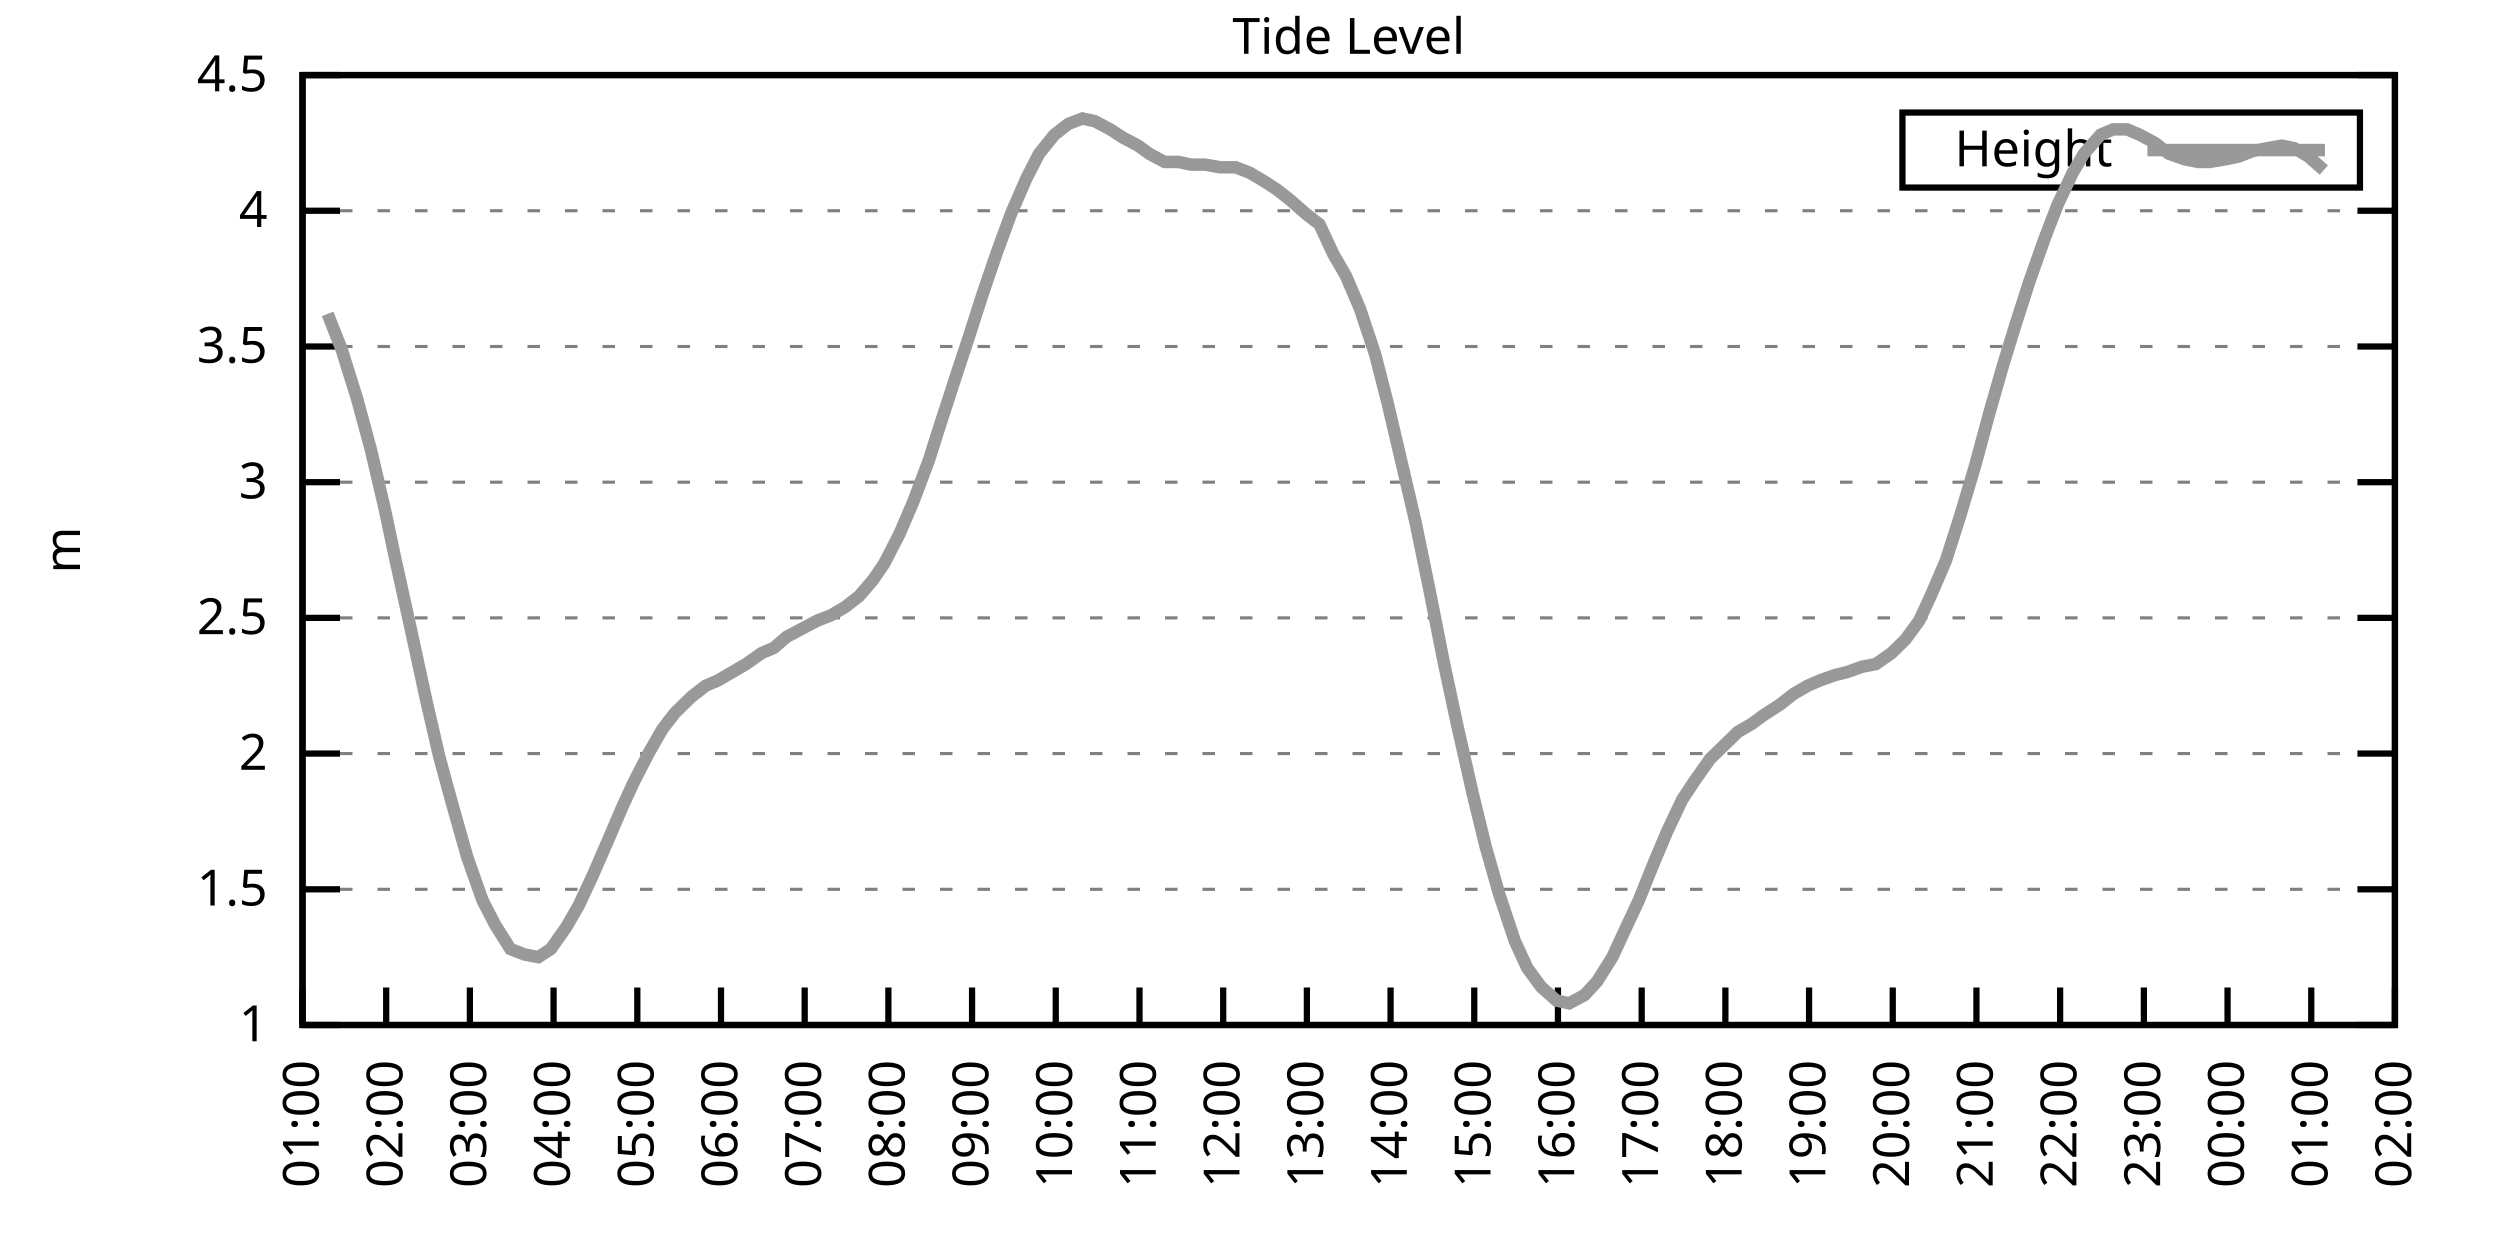
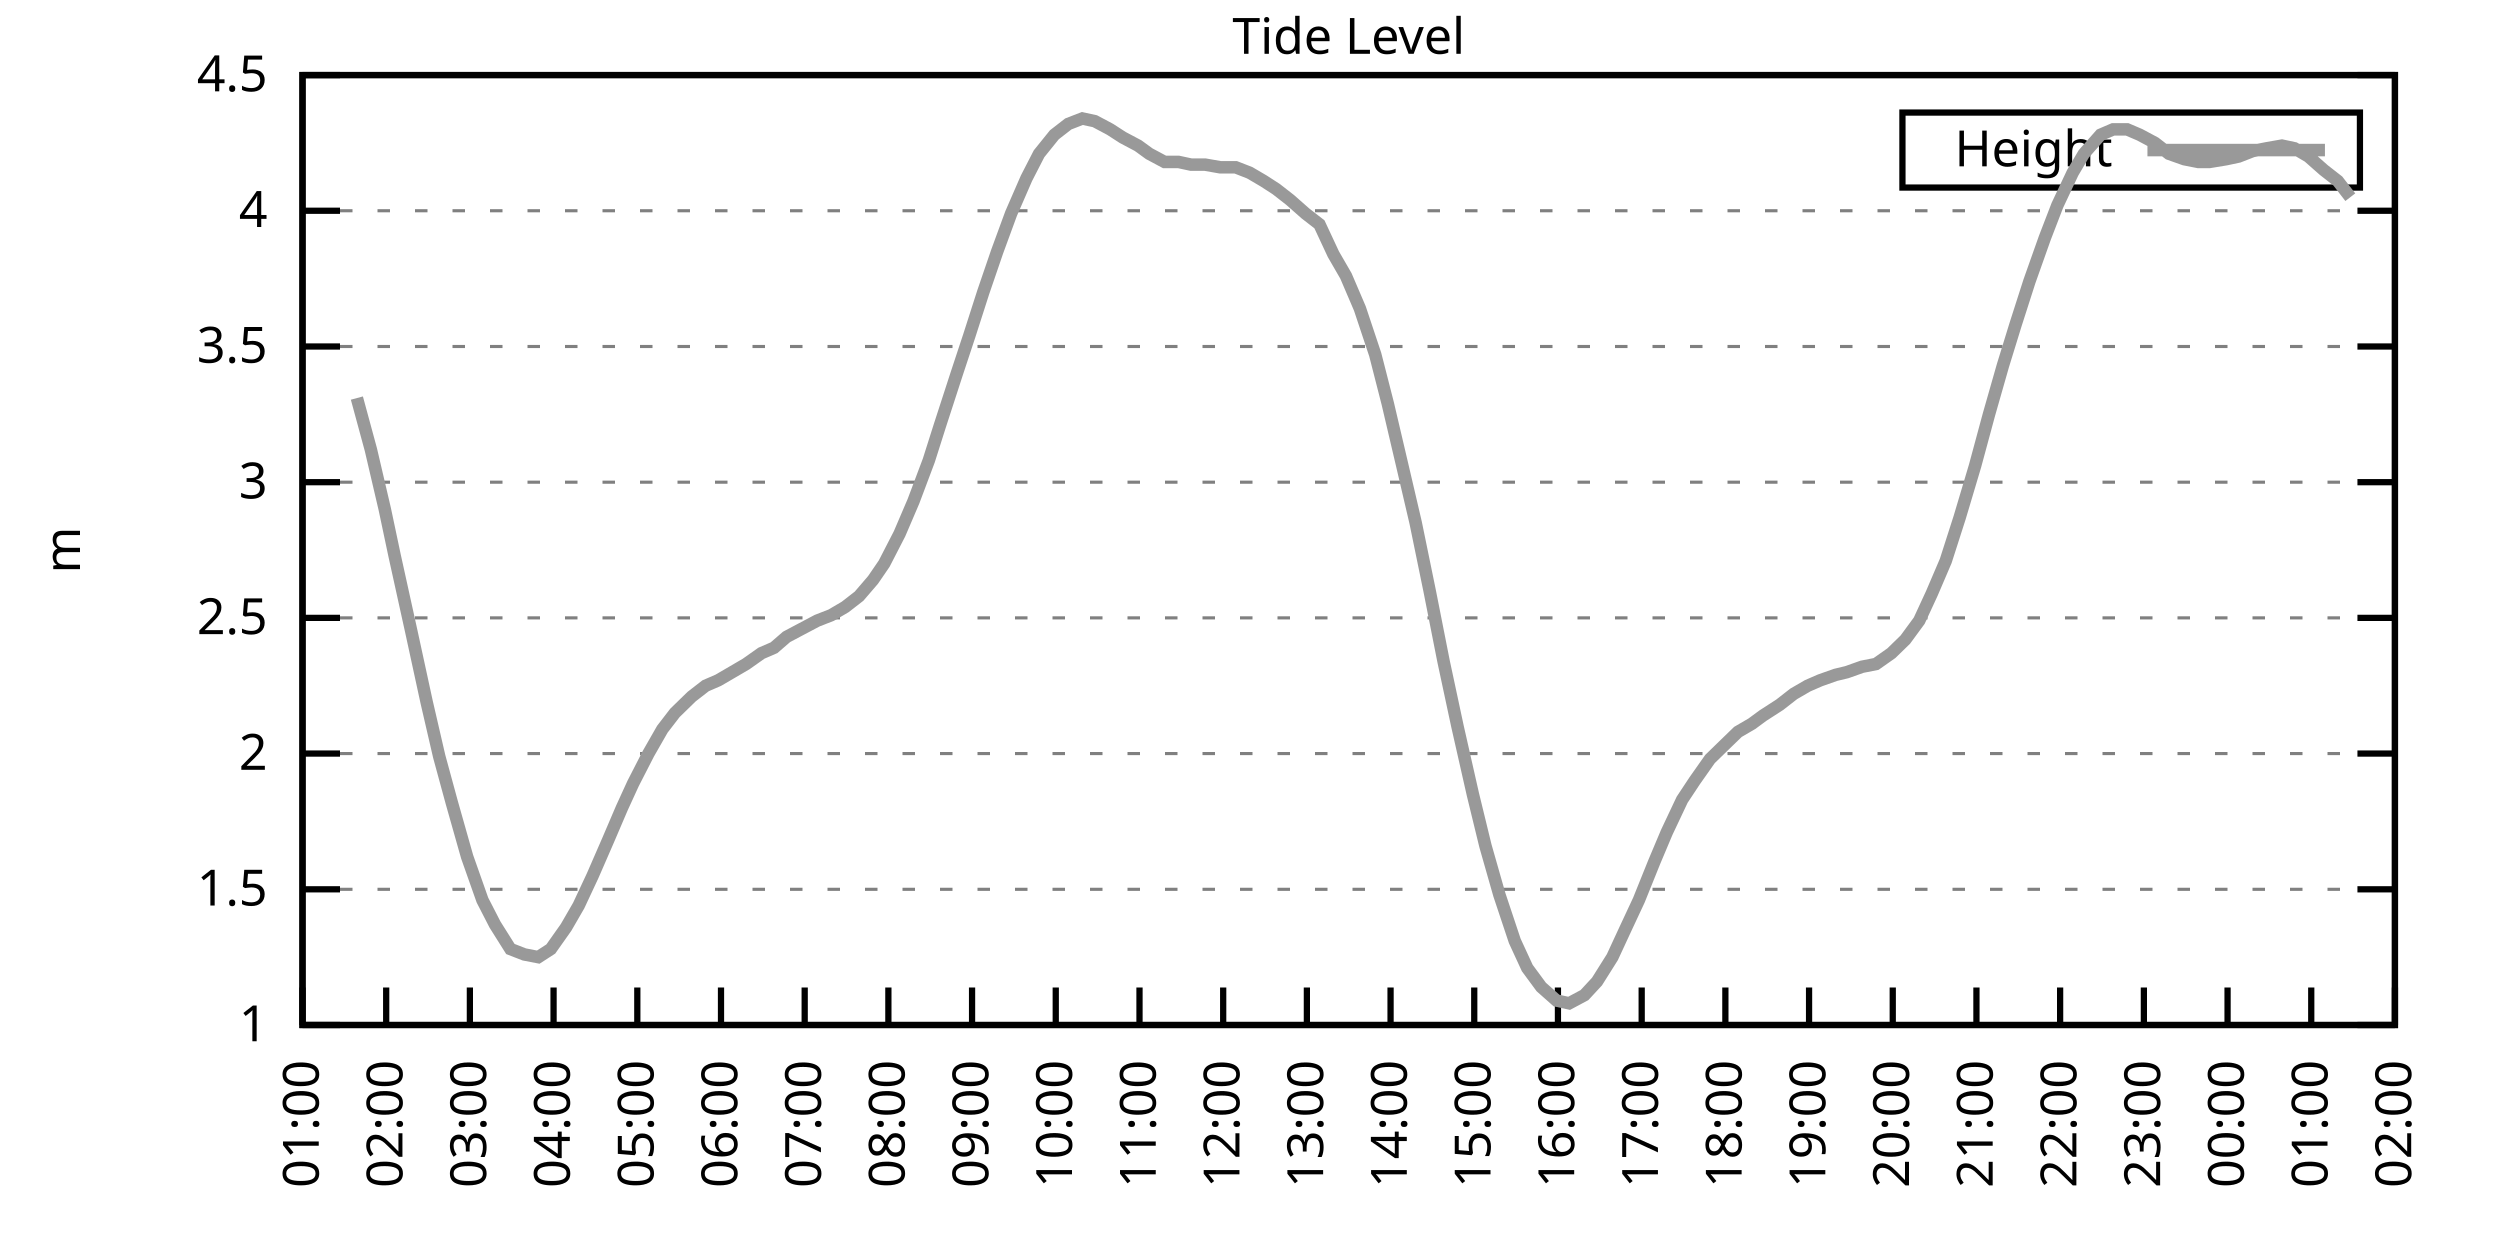
<svg xmlns="http://www.w3.org/2000/svg" xmlns:xlink="http://www.w3.org/1999/xlink" width="400" height="200" viewBox="0 0 400 200">
  <g id="gnuplot_canvas">
    <rect x="0" y="0" width="400" height="200" fill="none" />
    <defs>
      <circle id="gpDot" r="0.5" stroke-width="0.5" stroke="currentColor" />
      <path id="gpPt0" stroke-width="0.333" stroke="currentColor" d="M-1,0 h2 M0,-1 v2" />
      <path id="gpPt1" stroke-width="0.333" stroke="currentColor" d="M-1,-1 L1,1 M1,-1 L-1,1" />
      <path id="gpPt2" stroke-width="0.333" stroke="currentColor" d="M-1,0 L1,0 M0,-1 L0,1 M-1,-1 L1,1 M-1,1 L1,-1" />
      <rect id="gpPt3" stroke-width="0.333" stroke="currentColor" x="-1" y="-1" width="2" height="2" />
      <rect id="gpPt4" stroke-width="0.333" stroke="currentColor" fill="currentColor" x="-1" y="-1" width="2" height="2" />
      <circle id="gpPt5" stroke-width="0.333" stroke="currentColor" cx="0" cy="0" r="1" />
      <use xlink:href="#gpPt5" id="gpPt6" fill="currentColor" stroke="none" />
      <path id="gpPt7" stroke-width="0.333" stroke="currentColor" d="M0,-1.33 L-1.33,0.67 L1.33,0.67 z" />
      <use xlink:href="#gpPt7" id="gpPt8" fill="currentColor" stroke="none" />
      <use xlink:href="#gpPt7" id="gpPt9" stroke="currentColor" transform="rotate(180)" />
      <use xlink:href="#gpPt9" id="gpPt10" fill="currentColor" stroke="none" />
      <use xlink:href="#gpPt3" id="gpPt11" stroke="currentColor" transform="rotate(45)" />
      <use xlink:href="#gpPt11" id="gpPt12" fill="currentColor" stroke="none" />
      <path id="gpPt13" stroke-width="0.333" stroke="currentColor" d="M0,1.330 L1.265,0.411 L0.782,-1.067 L-0.782,-1.076 L-1.265,0.411 z" />
      <use xlink:href="#gpPt13" id="gpPt14" fill="currentColor" stroke="none" />
      <filter id="textbox" filterUnits="objectBoundingBox" x="0" y="0" height="1" width="1">
        <feFlood flood-color="white" flood-opacity="1" result="bgnd" />
        <feComposite in="SourceGraphic" in2="bgnd" operator="atop" />
      </filter>
      <filter id="greybox" filterUnits="objectBoundingBox" x="0" y="0" height="1" width="1">
        <feFlood flood-color="lightgrey" flood-opacity="1" result="grey" />
        <feComposite in="SourceGraphic" in2="grey" operator="atop" />
      </filter>
    </defs>
    <g fill="none" color="white" stroke="currentColor" stroke-width="1.00" stroke-linecap="butt" stroke-linejoin="miter">
</g>
    <g fill="none" color="black" stroke="currentColor" stroke-width="1.00" stroke-linecap="butt" stroke-linejoin="miter">
      <g stroke="none" shape-rendering="crispEdges">
        <polygon fill="rgb(255, 255, 255)" points="48.40,164.00 383.18,164.00 383.18,12.02 48.40,12.02 " />
      </g>
    </g>
    <g fill="none" color="black" stroke="currentColor" stroke-width="1.00" stroke-linecap="butt" stroke-linejoin="miter">
</g>
    <g fill="none" color="black" stroke="black" stroke-width="0.50" stroke-linecap="butt" stroke-linejoin="miter">
</g>
    <g fill="none" color="gray" stroke="currentColor" stroke-width="0.50" stroke-linecap="butt" stroke-linejoin="miter">
      <path stroke="gray" stroke-dasharray="2,4" class="gridline" d="M48.40,164.00 L383.19,164.00  " />
    </g>
    <g fill="none" color="gray" stroke="gray" stroke-width="1.00" stroke-linecap="butt" stroke-linejoin="miter">
</g>
    <g fill="none" color="black" stroke="currentColor" stroke-width="1.00" stroke-linecap="butt" stroke-linejoin="miter">
      <path stroke="black" d="M48.40,164.00 L54.40,164.00 M383.19,164.00 L377.19,164.00  " />
      <g transform="translate(42.80,166.60)" stroke="none" fill="black" font-family="Sans" font-size="8.00" text-anchor="end">
        <text>
          <tspan font-family="Sans"> 1</tspan>
        </text>
      </g>
    </g>
    <g fill="none" color="black" stroke="currentColor" stroke-width="1.00" stroke-linecap="butt" stroke-linejoin="miter">
</g>
    <g fill="none" color="black" stroke="black" stroke-width="0.50" stroke-linecap="butt" stroke-linejoin="miter">
</g>
    <g fill="none" color="gray" stroke="currentColor" stroke-width="0.50" stroke-linecap="butt" stroke-linejoin="miter">
      <path stroke="gray" stroke-dasharray="2,4" class="gridline" d="M48.40,142.29 L383.19,142.29  " />
    </g>
    <g fill="none" color="gray" stroke="gray" stroke-width="1.00" stroke-linecap="butt" stroke-linejoin="miter">
</g>
    <g fill="none" color="black" stroke="currentColor" stroke-width="1.00" stroke-linecap="butt" stroke-linejoin="miter">
      <path stroke="black" d="M48.40,142.29 L54.40,142.29 M383.19,142.29 L377.19,142.29  " />
      <g transform="translate(42.80,144.89)" stroke="none" fill="black" font-family="Sans" font-size="8.00" text-anchor="end">
        <text>
          <tspan font-family="Sans"> 1.5</tspan>
        </text>
      </g>
    </g>
    <g fill="none" color="black" stroke="currentColor" stroke-width="1.00" stroke-linecap="butt" stroke-linejoin="miter">
</g>
    <g fill="none" color="black" stroke="black" stroke-width="0.50" stroke-linecap="butt" stroke-linejoin="miter">
</g>
    <g fill="none" color="gray" stroke="currentColor" stroke-width="0.50" stroke-linecap="butt" stroke-linejoin="miter">
      <path stroke="gray" stroke-dasharray="2,4" class="gridline" d="M48.40,120.57 L383.19,120.57  " />
    </g>
    <g fill="none" color="gray" stroke="gray" stroke-width="1.00" stroke-linecap="butt" stroke-linejoin="miter">
</g>
    <g fill="none" color="black" stroke="currentColor" stroke-width="1.00" stroke-linecap="butt" stroke-linejoin="miter">
      <path stroke="black" d="M48.40,120.57 L54.40,120.57 M383.19,120.57 L377.19,120.57  " />
      <g transform="translate(42.80,123.17)" stroke="none" fill="black" font-family="Sans" font-size="8.00" text-anchor="end">
        <text>
          <tspan font-family="Sans"> 2</tspan>
        </text>
      </g>
    </g>
    <g fill="none" color="black" stroke="currentColor" stroke-width="1.00" stroke-linecap="butt" stroke-linejoin="miter">
</g>
    <g fill="none" color="black" stroke="black" stroke-width="0.50" stroke-linecap="butt" stroke-linejoin="miter">
</g>
    <g fill="none" color="gray" stroke="currentColor" stroke-width="0.50" stroke-linecap="butt" stroke-linejoin="miter">
      <path stroke="gray" stroke-dasharray="2,4" class="gridline" d="M48.40,98.86 L383.19,98.86  " />
    </g>
    <g fill="none" color="gray" stroke="gray" stroke-width="1.00" stroke-linecap="butt" stroke-linejoin="miter">
</g>
    <g fill="none" color="black" stroke="currentColor" stroke-width="1.00" stroke-linecap="butt" stroke-linejoin="miter">
      <path stroke="black" d="M48.40,98.86 L54.40,98.86 M383.19,98.86 L377.19,98.86  " />
      <g transform="translate(42.80,101.46)" stroke="none" fill="black" font-family="Sans" font-size="8.00" text-anchor="end">
        <text>
          <tspan font-family="Sans"> 2.5</tspan>
        </text>
      </g>
    </g>
    <g fill="none" color="black" stroke="currentColor" stroke-width="1.00" stroke-linecap="butt" stroke-linejoin="miter">
</g>
    <g fill="none" color="black" stroke="black" stroke-width="0.50" stroke-linecap="butt" stroke-linejoin="miter">
</g>
    <g fill="none" color="gray" stroke="currentColor" stroke-width="0.50" stroke-linecap="butt" stroke-linejoin="miter">
      <path stroke="gray" stroke-dasharray="2,4" class="gridline" d="M48.40,77.15 L383.19,77.15  " />
    </g>
    <g fill="none" color="gray" stroke="gray" stroke-width="1.00" stroke-linecap="butt" stroke-linejoin="miter">
</g>
    <g fill="none" color="black" stroke="currentColor" stroke-width="1.00" stroke-linecap="butt" stroke-linejoin="miter">
      <path stroke="black" d="M48.40,77.15 L54.40,77.15 M383.19,77.15 L377.19,77.15  " />
      <g transform="translate(42.80,79.75)" stroke="none" fill="black" font-family="Sans" font-size="8.00" text-anchor="end">
        <text>
          <tspan font-family="Sans"> 3</tspan>
        </text>
      </g>
    </g>
    <g fill="none" color="black" stroke="currentColor" stroke-width="1.00" stroke-linecap="butt" stroke-linejoin="miter">
</g>
    <g fill="none" color="black" stroke="black" stroke-width="0.50" stroke-linecap="butt" stroke-linejoin="miter">
</g>
    <g fill="none" color="gray" stroke="currentColor" stroke-width="0.50" stroke-linecap="butt" stroke-linejoin="miter">
      <path stroke="gray" stroke-dasharray="2,4" class="gridline" d="M48.40,55.44 L383.19,55.44  " />
    </g>
    <g fill="none" color="gray" stroke="gray" stroke-width="1.00" stroke-linecap="butt" stroke-linejoin="miter">
</g>
    <g fill="none" color="black" stroke="currentColor" stroke-width="1.00" stroke-linecap="butt" stroke-linejoin="miter">
      <path stroke="black" d="M48.40,55.44 L54.40,55.44 M383.19,55.44 L377.19,55.44  " />
      <g transform="translate(42.80,58.04)" stroke="none" fill="black" font-family="Sans" font-size="8.00" text-anchor="end">
        <text>
          <tspan font-family="Sans"> 3.5</tspan>
        </text>
      </g>
    </g>
    <g fill="none" color="black" stroke="currentColor" stroke-width="1.00" stroke-linecap="butt" stroke-linejoin="miter">
</g>
    <g fill="none" color="black" stroke="black" stroke-width="0.50" stroke-linecap="butt" stroke-linejoin="miter">
</g>
    <g fill="none" color="gray" stroke="currentColor" stroke-width="0.50" stroke-linecap="butt" stroke-linejoin="miter">
      <path stroke="gray" stroke-dasharray="2,4" class="gridline" d="M48.40,33.72 L383.19,33.72  " />
    </g>
    <g fill="none" color="gray" stroke="gray" stroke-width="1.00" stroke-linecap="butt" stroke-linejoin="miter">
</g>
    <g fill="none" color="black" stroke="currentColor" stroke-width="1.00" stroke-linecap="butt" stroke-linejoin="miter">
      <path stroke="black" d="M48.40,33.72 L54.40,33.72 M383.19,33.72 L377.19,33.72  " />
      <g transform="translate(42.80,36.32)" stroke="none" fill="black" font-family="Sans" font-size="8.00" text-anchor="end">
        <text>
          <tspan font-family="Sans"> 4</tspan>
        </text>
      </g>
    </g>
    <g fill="none" color="black" stroke="currentColor" stroke-width="1.00" stroke-linecap="butt" stroke-linejoin="miter">
</g>
    <g fill="none" color="black" stroke="black" stroke-width="0.50" stroke-linecap="butt" stroke-linejoin="miter">
</g>
    <g fill="none" color="gray" stroke="currentColor" stroke-width="0.50" stroke-linecap="butt" stroke-linejoin="miter">
      <path stroke="gray" stroke-dasharray="2,4" class="gridline" d="M48.40,12.01 L383.19,12.01  " />
    </g>
    <g fill="none" color="gray" stroke="gray" stroke-width="1.00" stroke-linecap="butt" stroke-linejoin="miter">
</g>
    <g fill="none" color="black" stroke="currentColor" stroke-width="1.00" stroke-linecap="butt" stroke-linejoin="miter">
      <path stroke="black" d="M48.40,12.01 L54.40,12.01 M383.19,12.01 L377.19,12.01  " />
      <g transform="translate(42.80,14.61)" stroke="none" fill="black" font-family="Sans" font-size="8.00" text-anchor="end">
        <text>
          <tspan font-family="Sans"> 4.5</tspan>
        </text>
      </g>
    </g>
    <g fill="none" color="black" stroke="currentColor" stroke-width="1.00" stroke-linecap="butt" stroke-linejoin="miter">
      <path stroke="black" d="M48.40,164.00 L48.40,158.00  " />
      <g transform="translate(51.00,169.60) rotate(270.00)" stroke="none" fill="black" font-family="Sans" font-size="8.00" text-anchor="end">
        <text>
          <tspan font-family="Sans">01:00</tspan>
        </text>
      </g>
    </g>
    <g fill="none" color="black" stroke="currentColor" stroke-width="1.00" stroke-linecap="butt" stroke-linejoin="miter">
      <path stroke="black" d="M61.79,164.00 L61.79,158.00  " />
      <g transform="translate(64.39,169.60) rotate(270.00)" stroke="none" fill="black" font-family="Sans" font-size="8.00" text-anchor="end">
        <text>
          <tspan font-family="Sans">02:00</tspan>
        </text>
      </g>
    </g>
    <g fill="none" color="black" stroke="currentColor" stroke-width="1.00" stroke-linecap="butt" stroke-linejoin="miter">
      <path stroke="black" d="M75.18,164.00 L75.18,158.00  " />
      <g transform="translate(77.78,169.60) rotate(270.00)" stroke="none" fill="black" font-family="Sans" font-size="8.00" text-anchor="end">
        <text>
          <tspan font-family="Sans">03:00</tspan>
        </text>
      </g>
    </g>
    <g fill="none" color="black" stroke="currentColor" stroke-width="1.00" stroke-linecap="butt" stroke-linejoin="miter">
      <path stroke="black" d="M88.57,164.00 L88.57,158.00  " />
      <g transform="translate(91.17,169.60) rotate(270.00)" stroke="none" fill="black" font-family="Sans" font-size="8.00" text-anchor="end">
        <text>
          <tspan font-family="Sans">04:00</tspan>
        </text>
      </g>
    </g>
    <g fill="none" color="black" stroke="currentColor" stroke-width="1.00" stroke-linecap="butt" stroke-linejoin="miter">
      <path stroke="black" d="M101.97,164.00 L101.97,158.00  " />
      <g transform="translate(104.57,169.60) rotate(270.00)" stroke="none" fill="black" font-family="Sans" font-size="8.00" text-anchor="end">
        <text>
          <tspan font-family="Sans">05:00</tspan>
        </text>
      </g>
    </g>
    <g fill="none" color="black" stroke="currentColor" stroke-width="1.00" stroke-linecap="butt" stroke-linejoin="miter">
      <path stroke="black" d="M115.36,164.00 L115.36,158.00  " />
      <g transform="translate(117.96,169.60) rotate(270.00)" stroke="none" fill="black" font-family="Sans" font-size="8.00" text-anchor="end">
        <text>
          <tspan font-family="Sans">06:00</tspan>
        </text>
      </g>
    </g>
    <g fill="none" color="black" stroke="currentColor" stroke-width="1.00" stroke-linecap="butt" stroke-linejoin="miter">
      <path stroke="black" d="M128.75,164.00 L128.75,158.00  " />
      <g transform="translate(131.35,169.60) rotate(270.00)" stroke="none" fill="black" font-family="Sans" font-size="8.00" text-anchor="end">
        <text>
          <tspan font-family="Sans">07:00</tspan>
        </text>
      </g>
    </g>
    <g fill="none" color="black" stroke="currentColor" stroke-width="1.00" stroke-linecap="butt" stroke-linejoin="miter">
      <path stroke="black" d="M142.14,164.00 L142.14,158.00  " />
      <g transform="translate(144.74,169.60) rotate(270.00)" stroke="none" fill="black" font-family="Sans" font-size="8.00" text-anchor="end">
        <text>
          <tspan font-family="Sans">08:00</tspan>
        </text>
      </g>
    </g>
    <g fill="none" color="black" stroke="currentColor" stroke-width="1.00" stroke-linecap="butt" stroke-linejoin="miter">
      <path stroke="black" d="M155.53,164.00 L155.53,158.00  " />
      <g transform="translate(158.13,169.60) rotate(270.00)" stroke="none" fill="black" font-family="Sans" font-size="8.00" text-anchor="end">
        <text>
          <tspan font-family="Sans">09:00</tspan>
        </text>
      </g>
    </g>
    <g fill="none" color="black" stroke="currentColor" stroke-width="1.00" stroke-linecap="butt" stroke-linejoin="miter">
      <path stroke="black" d="M168.92,164.00 L168.92,158.00  " />
      <g transform="translate(171.52,169.60) rotate(270.00)" stroke="none" fill="black" font-family="Sans" font-size="8.00" text-anchor="end">
        <text>
          <tspan font-family="Sans">10:00</tspan>
        </text>
      </g>
    </g>
    <g fill="none" color="black" stroke="currentColor" stroke-width="1.00" stroke-linecap="butt" stroke-linejoin="miter">
      <path stroke="black" d="M182.32,164.00 L182.32,158.00  " />
      <g transform="translate(184.92,169.60) rotate(270.00)" stroke="none" fill="black" font-family="Sans" font-size="8.00" text-anchor="end">
        <text>
          <tspan font-family="Sans">11:00</tspan>
        </text>
      </g>
    </g>
    <g fill="none" color="black" stroke="currentColor" stroke-width="1.00" stroke-linecap="butt" stroke-linejoin="miter">
      <path stroke="black" d="M195.71,164.00 L195.71,158.00  " />
      <g transform="translate(198.31,169.60) rotate(270.00)" stroke="none" fill="black" font-family="Sans" font-size="8.00" text-anchor="end">
        <text>
          <tspan font-family="Sans">12:00</tspan>
        </text>
      </g>
    </g>
    <g fill="none" color="black" stroke="currentColor" stroke-width="1.00" stroke-linecap="butt" stroke-linejoin="miter">
      <path stroke="black" d="M209.10,164.00 L209.10,158.00  " />
      <g transform="translate(211.70,169.60) rotate(270.00)" stroke="none" fill="black" font-family="Sans" font-size="8.00" text-anchor="end">
        <text>
          <tspan font-family="Sans">13:00</tspan>
        </text>
      </g>
    </g>
    <g fill="none" color="black" stroke="currentColor" stroke-width="1.00" stroke-linecap="butt" stroke-linejoin="miter">
      <path stroke="black" d="M222.49,164.00 L222.49,158.00  " />
      <g transform="translate(225.09,169.60) rotate(270.00)" stroke="none" fill="black" font-family="Sans" font-size="8.00" text-anchor="end">
        <text>
          <tspan font-family="Sans">14:00</tspan>
        </text>
      </g>
    </g>
    <g fill="none" color="black" stroke="currentColor" stroke-width="1.00" stroke-linecap="butt" stroke-linejoin="miter">
      <path stroke="black" d="M235.88,164.00 L235.88,158.00  " />
      <g transform="translate(238.48,169.60) rotate(270.00)" stroke="none" fill="black" font-family="Sans" font-size="8.00" text-anchor="end">
        <text>
          <tspan font-family="Sans">15:00</tspan>
        </text>
      </g>
    </g>
    <g fill="none" color="black" stroke="currentColor" stroke-width="1.00" stroke-linecap="butt" stroke-linejoin="miter">
      <path stroke="black" d="M249.27,164.00 L249.27,158.00  " />
      <g transform="translate(251.87,169.60) rotate(270.00)" stroke="none" fill="black" font-family="Sans" font-size="8.00" text-anchor="end">
        <text>
          <tspan font-family="Sans">16:00</tspan>
        </text>
      </g>
    </g>
    <g fill="none" color="black" stroke="currentColor" stroke-width="1.00" stroke-linecap="butt" stroke-linejoin="miter">
      <path stroke="black" d="M262.67,164.00 L262.67,158.00  " />
      <g transform="translate(265.27,169.60) rotate(270.00)" stroke="none" fill="black" font-family="Sans" font-size="8.00" text-anchor="end">
        <text>
          <tspan font-family="Sans">17:00</tspan>
        </text>
      </g>
    </g>
    <g fill="none" color="black" stroke="currentColor" stroke-width="1.00" stroke-linecap="butt" stroke-linejoin="miter">
      <path stroke="black" d="M276.06,164.00 L276.06,158.00  " />
      <g transform="translate(278.66,169.60) rotate(270.00)" stroke="none" fill="black" font-family="Sans" font-size="8.00" text-anchor="end">
        <text>
          <tspan font-family="Sans">18:00</tspan>
        </text>
      </g>
    </g>
    <g fill="none" color="black" stroke="currentColor" stroke-width="1.00" stroke-linecap="butt" stroke-linejoin="miter">
      <path stroke="black" d="M289.45,164.00 L289.45,158.00  " />
      <g transform="translate(292.05,169.60) rotate(270.00)" stroke="none" fill="black" font-family="Sans" font-size="8.00" text-anchor="end">
        <text>
          <tspan font-family="Sans">19:00</tspan>
        </text>
      </g>
    </g>
    <g fill="none" color="black" stroke="currentColor" stroke-width="1.00" stroke-linecap="butt" stroke-linejoin="miter">
      <path stroke="black" d="M302.84,164.00 L302.84,158.00  " />
      <g transform="translate(305.44,169.60) rotate(270.00)" stroke="none" fill="black" font-family="Sans" font-size="8.00" text-anchor="end">
        <text>
          <tspan font-family="Sans">20:00</tspan>
        </text>
      </g>
    </g>
    <g fill="none" color="black" stroke="currentColor" stroke-width="1.00" stroke-linecap="butt" stroke-linejoin="miter">
      <path stroke="black" d="M316.23,164.00 L316.23,158.00  " />
      <g transform="translate(318.83,169.60) rotate(270.00)" stroke="none" fill="black" font-family="Sans" font-size="8.00" text-anchor="end">
        <text>
          <tspan font-family="Sans">21:00</tspan>
        </text>
      </g>
    </g>
    <g fill="none" color="black" stroke="currentColor" stroke-width="1.00" stroke-linecap="butt" stroke-linejoin="miter">
      <path stroke="black" d="M329.62,164.00 L329.62,158.00  " />
      <g transform="translate(332.22,169.60) rotate(270.00)" stroke="none" fill="black" font-family="Sans" font-size="8.00" text-anchor="end">
        <text>
          <tspan font-family="Sans">22:00</tspan>
        </text>
      </g>
    </g>
    <g fill="none" color="black" stroke="currentColor" stroke-width="1.00" stroke-linecap="butt" stroke-linejoin="miter">
      <path stroke="black" d="M343.02,164.00 L343.02,158.00  " />
      <g transform="translate(345.62,169.60) rotate(270.00)" stroke="none" fill="black" font-family="Sans" font-size="8.00" text-anchor="end">
        <text>
          <tspan font-family="Sans">23:00</tspan>
        </text>
      </g>
    </g>
    <g fill="none" color="black" stroke="currentColor" stroke-width="1.00" stroke-linecap="butt" stroke-linejoin="miter">
      <path stroke="black" d="M356.41,164.00 L356.41,158.00  " />
      <g transform="translate(359.01,169.60) rotate(270.00)" stroke="none" fill="black" font-family="Sans" font-size="8.00" text-anchor="end">
        <text>
          <tspan font-family="Sans">00:00</tspan>
        </text>
      </g>
    </g>
    <g fill="none" color="black" stroke="currentColor" stroke-width="1.00" stroke-linecap="butt" stroke-linejoin="miter">
      <path stroke="black" d="M369.80,164.00 L369.80,158.00  " />
      <g transform="translate(372.40,169.60) rotate(270.00)" stroke="none" fill="black" font-family="Sans" font-size="8.00" text-anchor="end">
        <text>
          <tspan font-family="Sans">01:00</tspan>
        </text>
      </g>
    </g>
    <g fill="none" color="black" stroke="currentColor" stroke-width="1.00" stroke-linecap="butt" stroke-linejoin="miter">
      <path stroke="black" d="M383.19,164.00 L383.19,158.00  " />
      <g transform="translate(385.79,169.60) rotate(270.00)" stroke="none" fill="black" font-family="Sans" font-size="8.00" text-anchor="end">
        <text>
          <tspan font-family="Sans">02:00</tspan>
        </text>
      </g>
    </g>
    <g fill="none" color="black" stroke="currentColor" stroke-width="1.00" stroke-linecap="butt" stroke-linejoin="miter">
</g>
    <g fill="none" color="black" stroke="currentColor" stroke-width="1.00" stroke-linecap="butt" stroke-linejoin="miter">
      <path stroke="black" d="M48.40,12.01 L48.40,164.00 L383.19,164.00 L383.19,12.01 L48.40,12.01 Z  " />
    </g>
    <g fill="none" color="black" stroke="currentColor" stroke-width="1.00" stroke-linecap="butt" stroke-linejoin="miter">
</g>
    <g fill="none" color="black" stroke="currentColor" stroke-width="1.00" stroke-linecap="butt" stroke-linejoin="miter">
      <path stroke="black" d="M304.39,30.01 L304.39,18.01 L377.59,18.01 L377.59,30.01 L304.39,30.01 Z  " />
    </g>
    <g id="Tide_level_plot_1">
      <g fill="none" color="white" stroke="black" stroke-width="2.00" stroke-linecap="butt" stroke-linejoin="miter">
</g>
      <g fill="none" color="black" stroke="currentColor" stroke-width="2.00" stroke-linecap="butt" stroke-linejoin="miter">
        <g transform="translate(337.99,26.61)" stroke="none" fill="black" font-family="Sans" font-size="8.00" text-anchor="end">
          <text>
            <tspan font-family="Sans">Height</tspan>
          </text>
        </g>
      </g>
      <g fill="none" color="black" stroke="currentColor" stroke-width="2.00" stroke-linecap="butt" stroke-linejoin="miter">
-         <path stroke="rgb(153, 153, 153)" d="M343.59,24.01 L371.99,24.01 M52.42,50.22 L54.65,55.87 L57.10,63.69 L59.34,71.94 L61.57,81.49 L63.13,88.87   L65.81,101.03 L68.26,112.32 L70.27,121.01 L72.28,128.39 L74.74,137.08 L77.19,144.02 L79.20,147.93 L81.66,151.84   L83.89,152.71 L86.12,153.14 L88.13,151.84 L90.58,148.37 L92.59,144.89 L94.82,140.12 L97.28,134.47 L99.51,129.26   L101.30,125.35 L103.75,120.57 L105.98,116.67 L107.99,114.06 L110.67,111.45 L112.90,109.72 L114.91,108.85 L117.14,107.55   L119.38,106.24 L121.83,104.51 L123.84,103.64 L125.85,101.90 L128.30,100.60 L130.76,99.30 L132.99,98.43 L135.22,97.12   L137.45,95.39 L139.69,92.78 L141.47,90.18 L143.93,85.40 L146.16,80.19 L148.61,73.67 L150.40,68.03 L153.08,59.78   L155.09,53.70 L157.32,46.75 L159.55,40.24 L161.78,34.16 L164.24,28.51 L166.25,24.60 L168.70,21.56 L170.93,19.83   L173.17,18.96 L175.17,19.39 L177.63,20.70 L179.64,22.00 L182.09,23.30 L183.88,24.60 L186.33,25.91 L188.57,25.91   L190.57,26.34 L192.81,26.34 L195.26,26.77 L197.72,26.77 L199.95,27.64 L202.18,28.95 L204.19,30.25 L206.42,31.99   L208.88,34.16 L211.11,35.89 L213.34,40.67 L215.35,44.15 L217.58,49.36 L220.04,56.74 L222.04,64.56 L224.28,74.11   L226.51,83.66 L228.74,94.52 L230.97,105.81 L233.20,116.23 L235.66,127.09 L237.67,135.34 L239.90,143.16 L242.36,150.54   L244.36,154.88 L246.60,157.92 L249.05,160.09 L251.06,160.53 L253.51,159.22 L255.52,157.05 L257.98,153.14 L259.99,148.80   L262.22,144.02 L264.67,137.94 L266.68,133.17 L269.14,127.96 L271.15,124.92 L273.60,121.44 L275.83,119.27 L278.07,117.10   L280.30,115.80 L282.08,114.49 L284.76,112.76 L286.99,111.02 L289.23,109.72 L291.23,108.85 L293.69,107.98 L295.48,107.55   L297.93,106.68 L300.16,106.24 L302.62,104.51 L304.85,102.34 L307.08,99.30 L309.09,94.95 L311.32,89.74 L313.55,82.79   L316.01,74.54 L318.24,66.29 L320.47,58.48 L322.48,51.96 L324.71,45.01 L327.17,38.07 L329.18,32.85 L331.63,27.64   L333.42,24.60 L336.10,21.56 L338.10,20.70 L340.34,20.70 L342.35,21.56 L344.80,22.87 L347.03,24.60 L349.49,25.47   L351.72,25.91 L353.51,25.91 L356.18,25.47 L358.19,25.04 L360.42,24.17 L362.66,23.73 L365.11,23.30 L367.12,23.73   L369.35,25.04 L371.81,27.21  " />
+         <path stroke="rgb(153, 153, 153)" d="M343.59,24.01 L371.99,24.01 M57.10,63.69 L59.34,71.94 L61.57,81.49 L63.13,88.87 L65.81,101.03 L68.26,112.32   L70.27,121.01 L72.28,128.39 L74.74,137.08 L77.19,144.02 L79.20,147.93 L81.66,151.84 L83.89,152.71 L86.12,153.14   L88.13,151.84 L90.58,148.37 L92.59,144.89 L94.82,140.12 L97.28,134.47 L99.51,129.26 L101.30,125.35 L103.75,120.57   L105.98,116.67 L107.99,114.06 L110.67,111.45 L112.90,109.72 L114.91,108.85 L117.14,107.55 L119.38,106.24 L121.83,104.51   L123.84,103.64 L125.85,101.90 L128.30,100.60 L130.76,99.30 L132.99,98.43 L135.22,97.12 L137.45,95.39 L139.69,92.78   L141.47,90.18 L143.93,85.40 L146.16,80.19 L148.61,73.67 L150.40,68.03 L153.08,59.78 L155.09,53.70 L157.32,46.75   L159.55,40.24 L161.78,34.16 L164.24,28.51 L166.25,24.60 L168.70,21.56 L170.93,19.83 L173.17,18.96 L175.17,19.39   L177.63,20.70 L179.64,22.00 L182.09,23.30 L183.88,24.60 L186.33,25.91 L188.57,25.91 L190.57,26.34 L192.81,26.34   L195.26,26.77 L197.72,26.77 L199.95,27.64 L202.18,28.95 L204.19,30.25 L206.42,31.99 L208.88,34.16 L211.11,35.89   L213.34,40.67 L215.35,44.15 L217.58,49.36 L220.04,56.74 L222.04,64.56 L224.28,74.11 L226.51,83.66 L228.74,94.52   L230.97,105.81 L233.20,116.23 L235.66,127.09 L237.67,135.34 L239.90,143.16 L242.36,150.54 L244.36,154.88 L246.60,157.92   L249.05,160.09 L251.06,160.53 L253.51,159.22 L255.52,157.05 L257.98,153.14 L259.99,148.80 L262.22,144.02 L264.67,137.94   L266.68,133.17 L269.14,127.96 L271.15,124.92 L273.60,121.44 L275.83,119.27 L278.07,117.10 L280.30,115.80 L282.08,114.49   L284.76,112.76 L286.99,111.02 L289.23,109.72 L291.23,108.85 L293.69,107.98 L295.48,107.55 L297.93,106.68 L300.16,106.24   L302.62,104.51 L304.85,102.34 L307.08,99.30 L309.09,94.95 L311.32,89.74 L313.55,82.79 L316.01,74.54 L318.24,66.29   L320.47,58.48 L322.48,51.96 L324.71,45.01 L327.17,38.07 L329.18,32.85 L331.63,27.64 L333.42,24.60 L336.10,21.56   L338.10,20.70 L340.34,20.70 L342.35,21.56 L344.80,22.87 L347.03,24.60 L349.49,25.47 L351.72,25.91 L353.51,25.91   L356.18,25.47 L358.19,25.04 L360.42,24.17 L362.66,23.73 L365.11,23.30 L367.12,23.73 L369.35,25.04 L371.81,27.21   L374.04,28.95 L376.05,31.55  " />
      </g>
    </g>
    <g fill="none" color="black" stroke="currentColor" stroke-width="2.00" stroke-linecap="butt" stroke-linejoin="miter">
</g>
    <g fill="none" color="black" stroke="black" stroke-width="1.00" stroke-linecap="butt" stroke-linejoin="miter">
</g>
    <g fill="none" color="black" stroke="currentColor" stroke-width="1.00" stroke-linecap="butt" stroke-linejoin="miter">
      <path stroke="black" d="M48.40,12.01 L48.40,164.00 L383.19,164.00 L383.19,12.01 L48.40,12.01 Z  " />
      <g transform="translate(12.80,88.01) rotate(270.00)" stroke="none" fill="black" font-family="Sans" font-size="8.00" text-anchor="middle">
        <text>
          <tspan font-family="Sans">m</tspan>
        </text>
      </g>
    </g>
    <g fill="none" color="black" stroke="currentColor" stroke-width="1.00" stroke-linecap="butt" stroke-linejoin="miter">
</g>
    <g fill="none" color="black" stroke="currentColor" stroke-width="1.00" stroke-linecap="butt" stroke-linejoin="miter">
      <g transform="translate(215.79,8.61)" stroke="none" fill="black" font-family="Sans" font-size="8.00" text-anchor="middle">
        <text>
          <tspan font-family="Sans">Tide Level</tspan>
        </text>
      </g>
    </g>
    <g fill="none" color="black" stroke="currentColor" stroke-width="1.00" stroke-linecap="butt" stroke-linejoin="miter">
</g>
  </g>
</svg>
